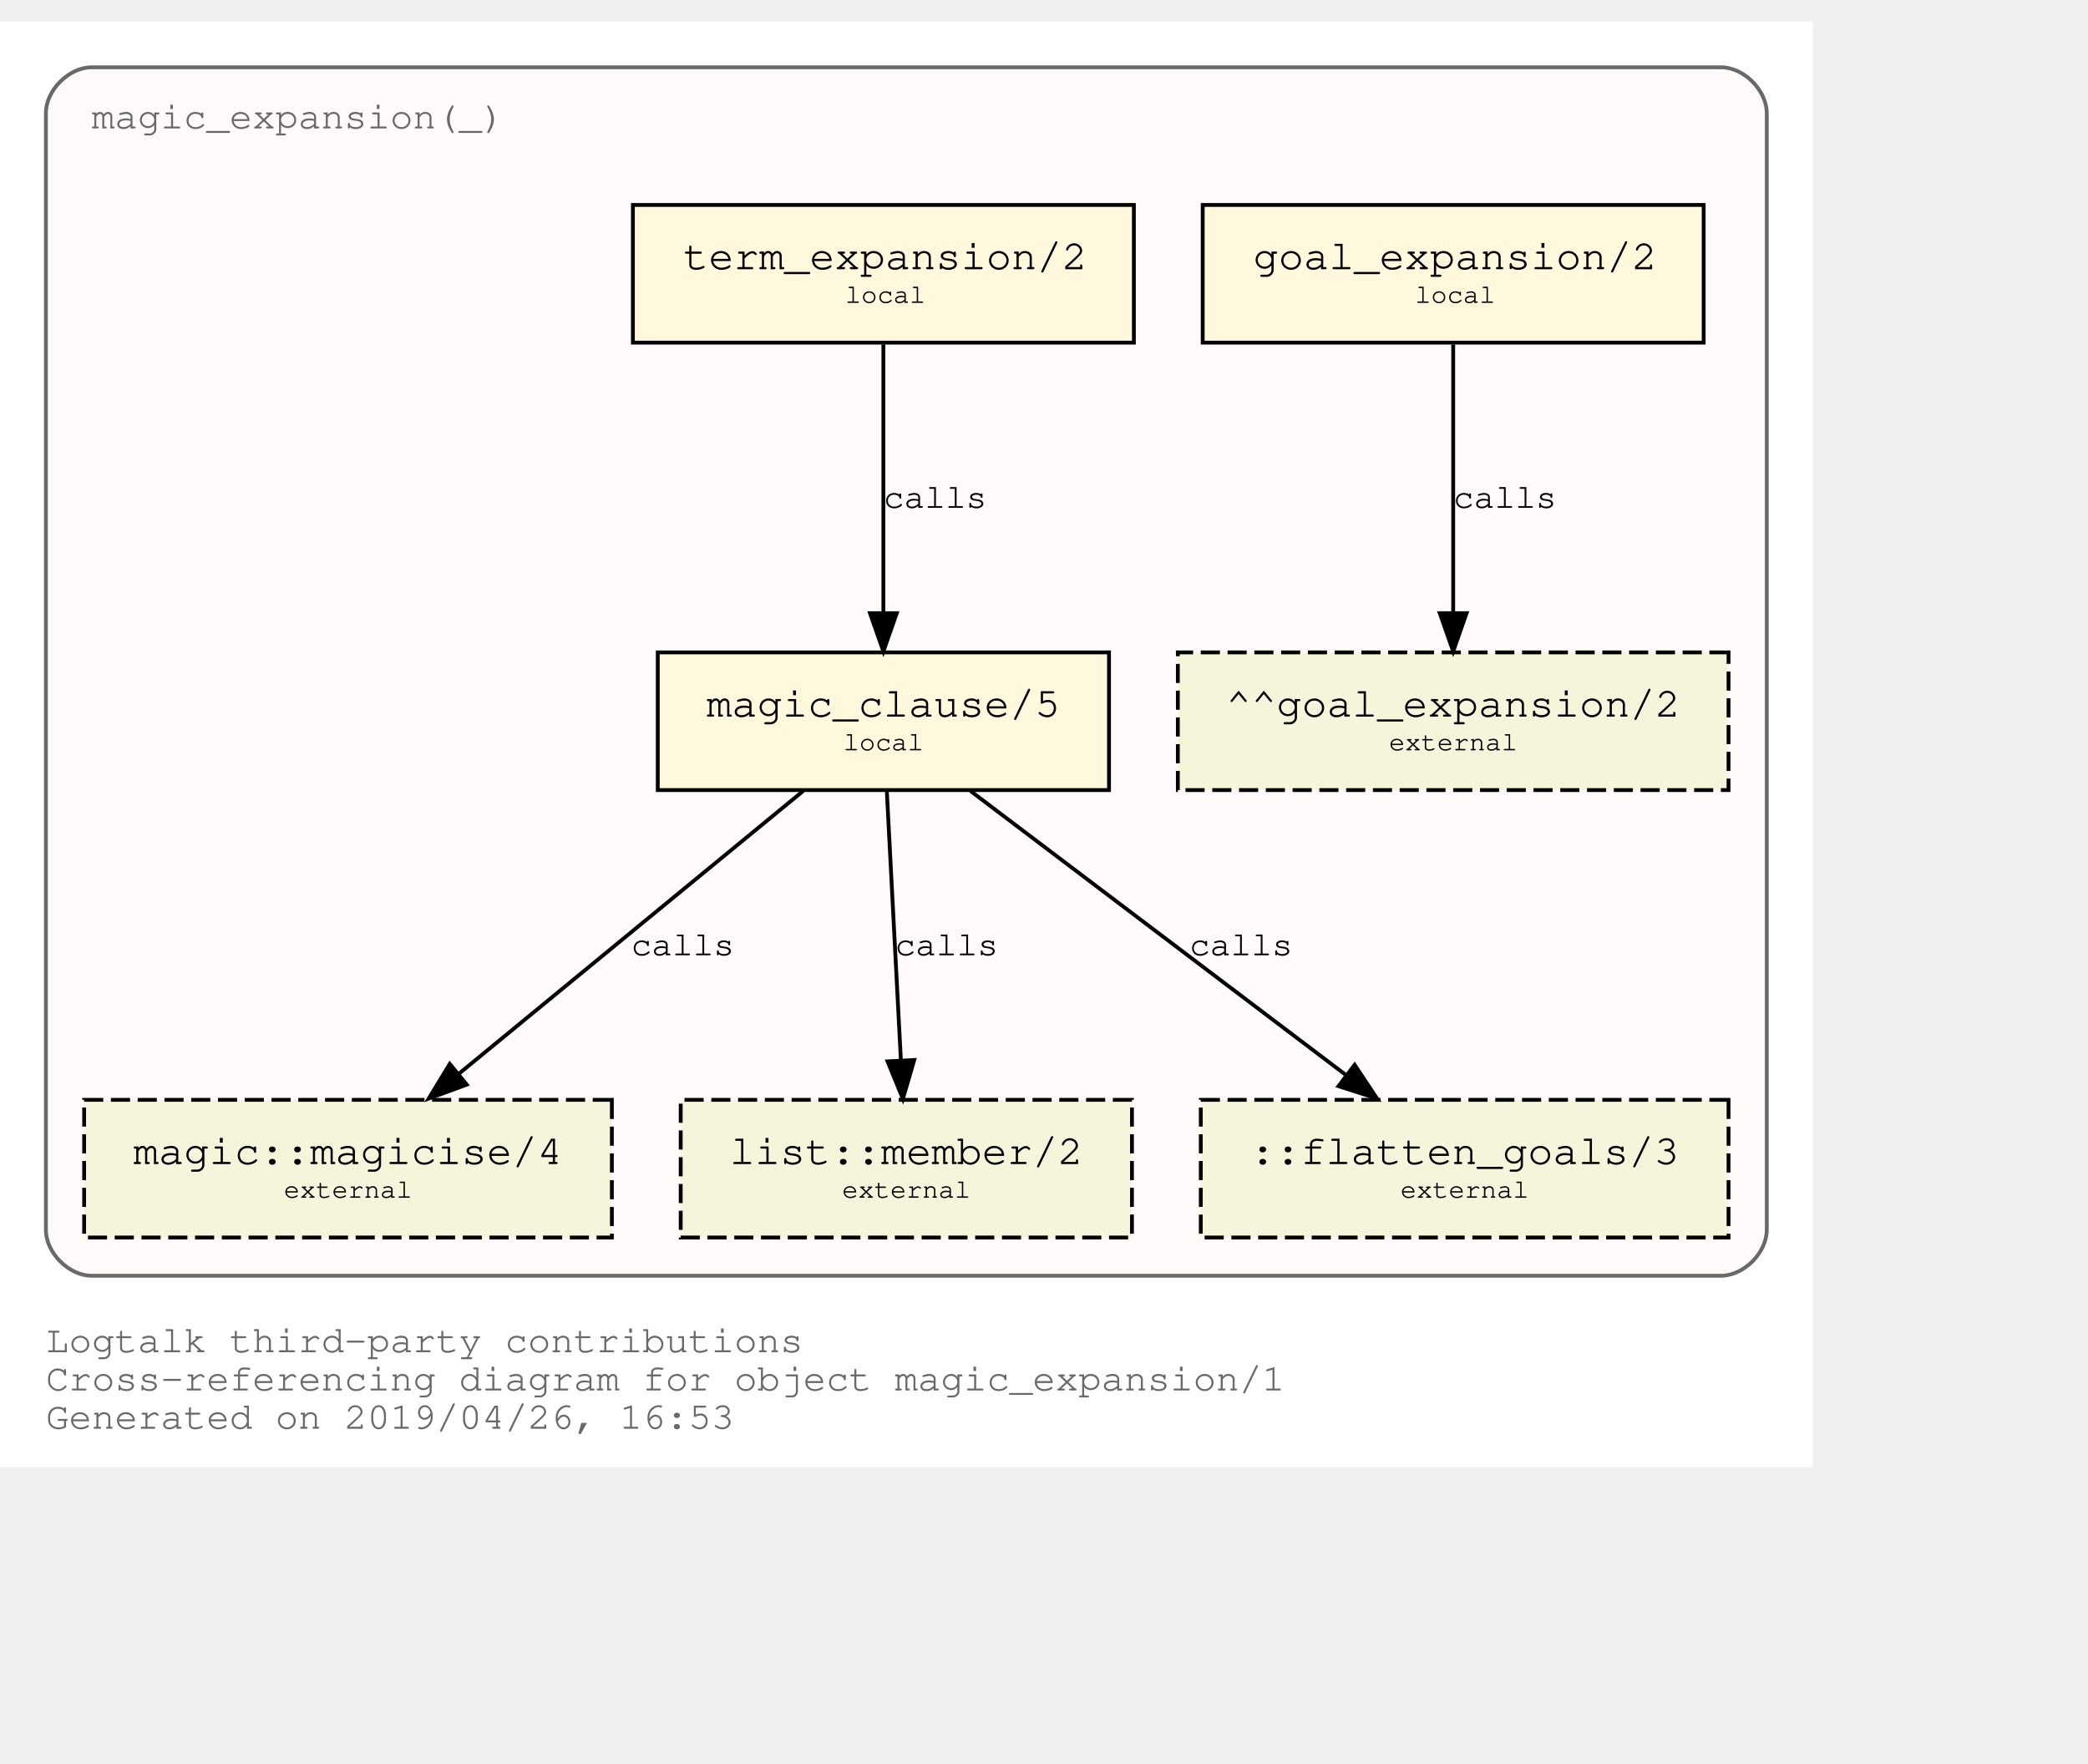
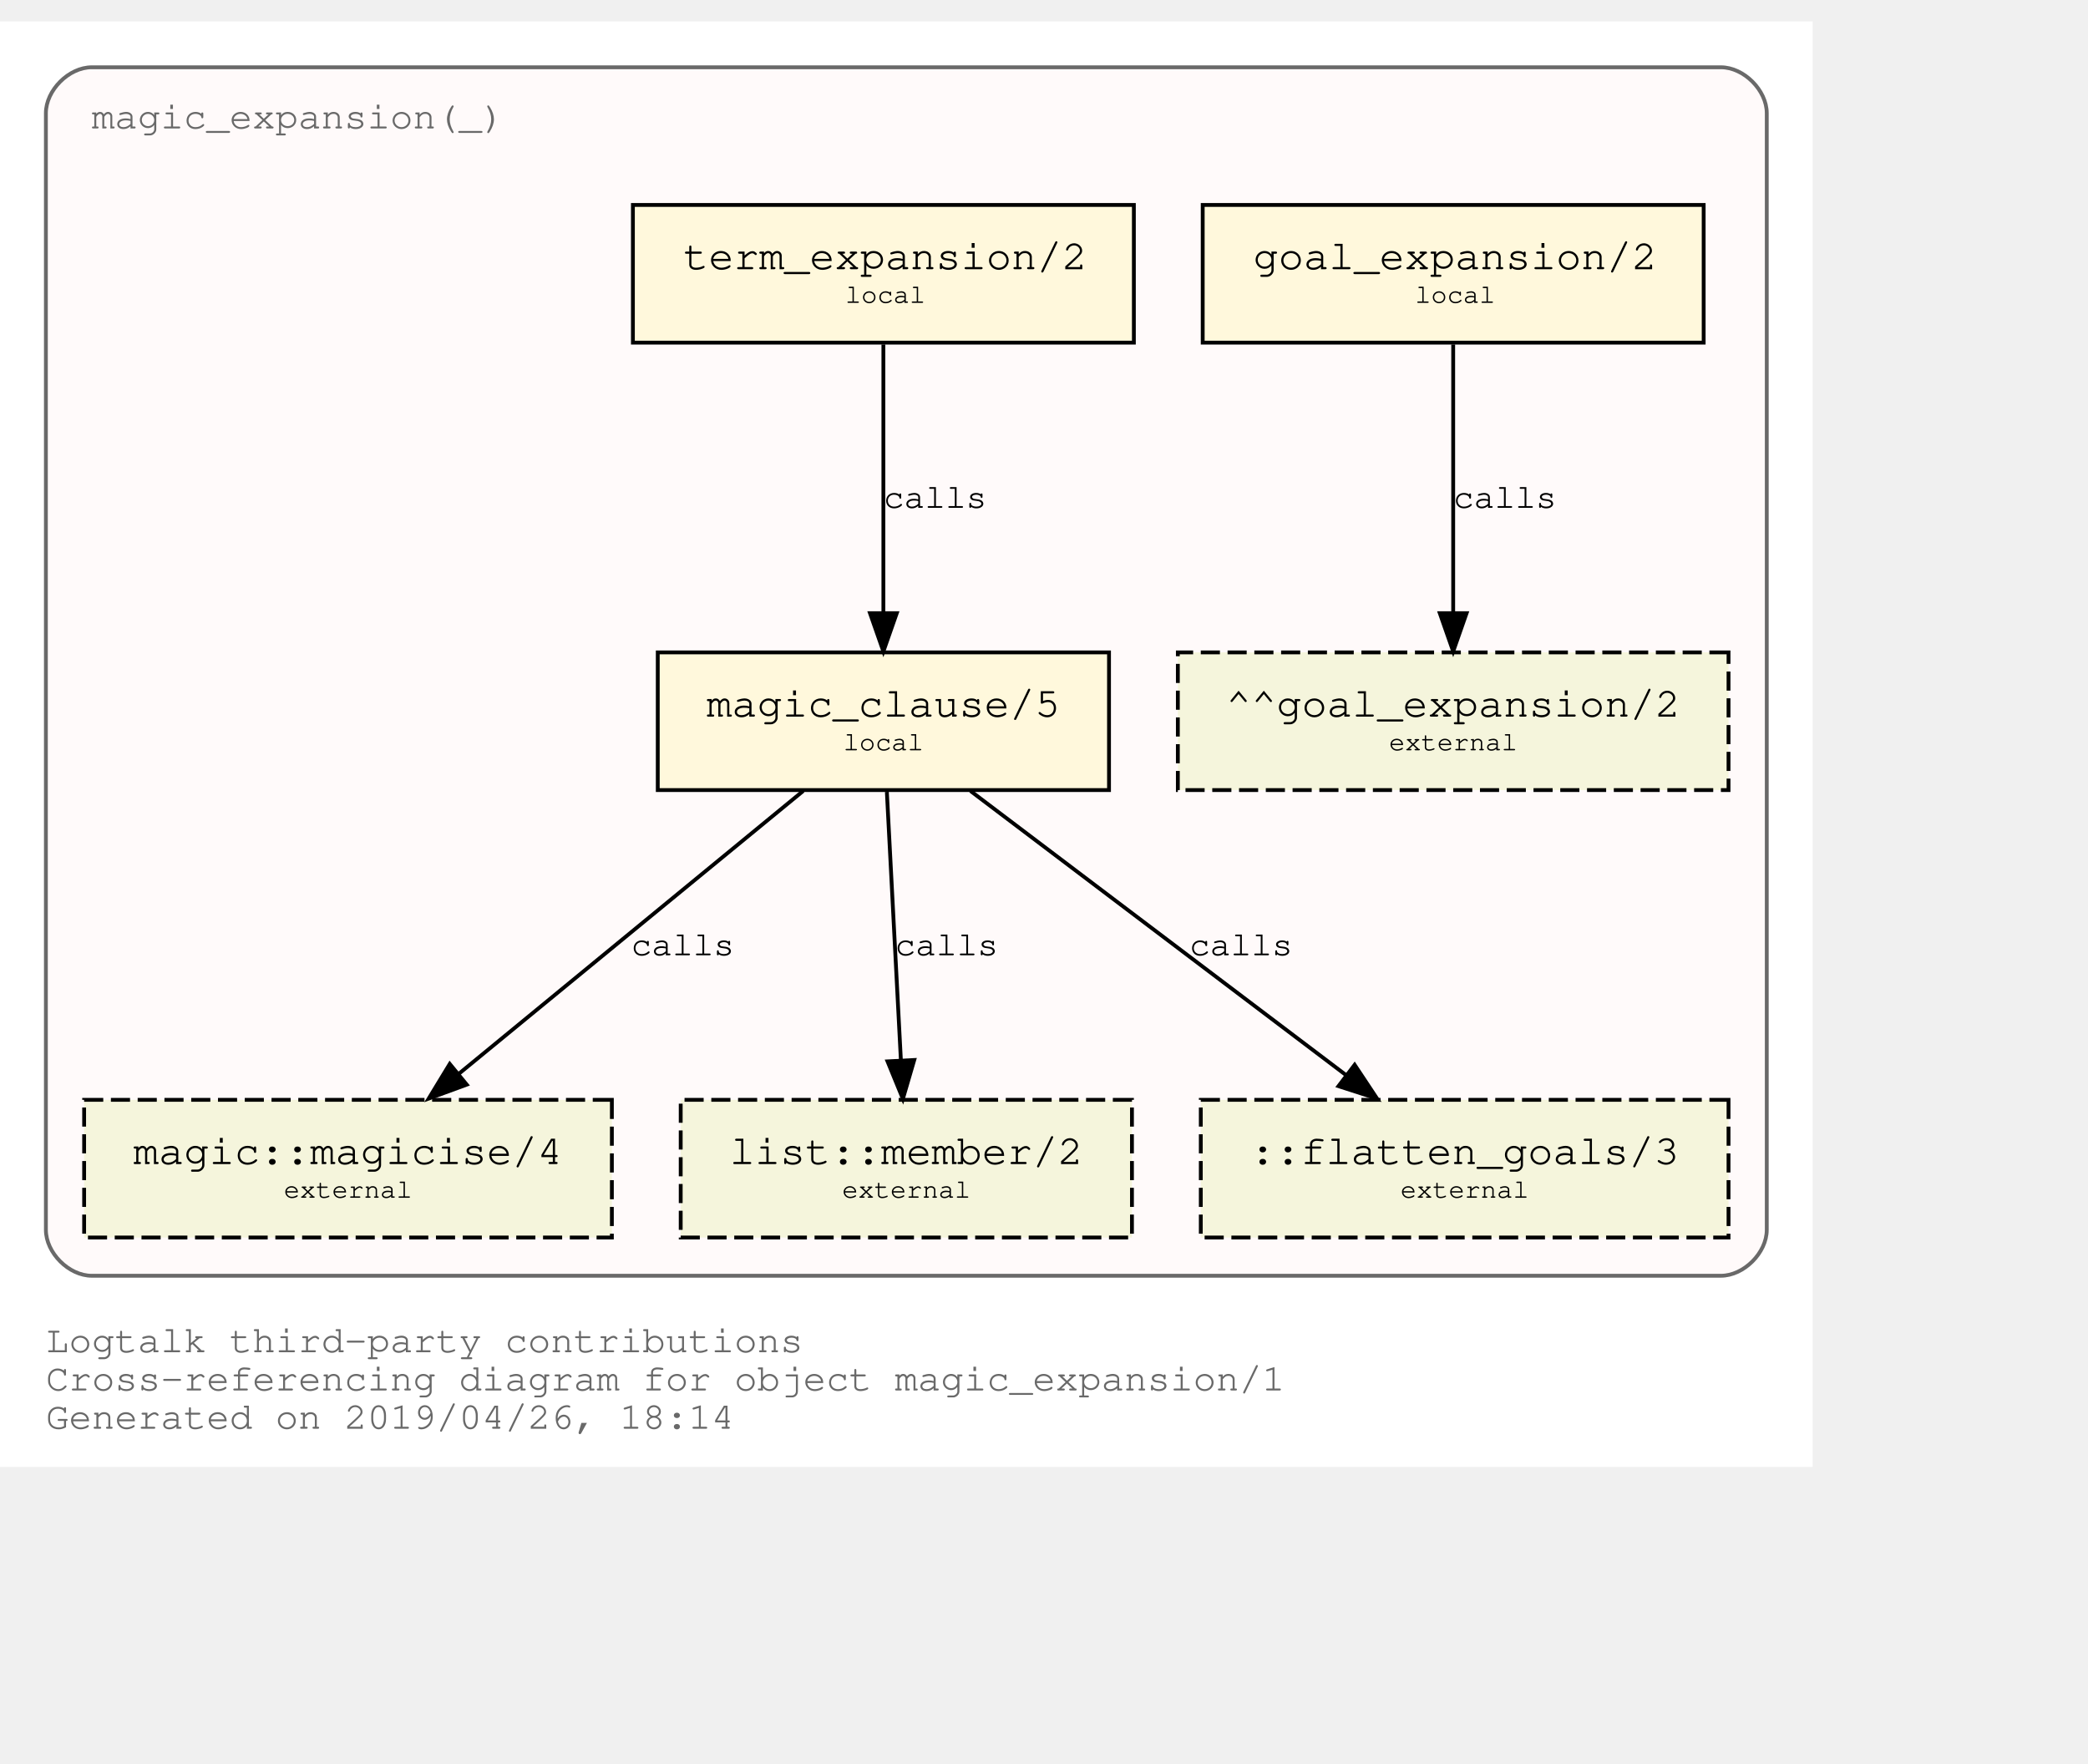
<svg xmlns="http://www.w3.org/2000/svg" xmlns:xlink="http://www.w3.org/1999/xlink" width="618pt" height="522pt" viewBox="72.00 72.00 546.00 450.00">
  <g id="graph0" class="graph" transform="scale(1 1) rotate(0) translate(76 446)">
    <polygon fill="white" stroke="transparent" points="-4,4 -4,-374 470,-374 470,4 -4,4" />
    <text text-anchor="start" x="8" y="-26" font-family="Courier,monospace" font-size="10.00" fill="dimgray">Logtalk third-party contributions</text>
    <text text-anchor="start" x="8" y="-16" font-family="Courier,monospace" font-size="10.00" fill="dimgray">Cross-referencing diagram for object magic_expansion/1</text>
-     <text text-anchor="start" x="8" y="-6" font-family="Courier,monospace" font-size="10.00" fill="dimgray">Generated on 2019/04/26, 16:53</text>
+     <text text-anchor="start" x="8" y="-6" font-family="Courier,monospace" font-size="10.00" fill="dimgray">Generated on 2019/04/26, 18:14</text>
    <g id="clust1" class="cluster">
      <g id="a_clust1">
        <a xlink:title="magic_expansion(_)">
          <path fill="snow" stroke="dimgray" d="M20,-46C20,-46 446,-46 446,-46 452,-46 458,-52 458,-58 458,-58 458,-350 458,-350 458,-356 452,-362 446,-362 446,-362 20,-362 20,-362 14,-362 8,-356 8,-350 8,-350 8,-58 8,-58 8,-52 14,-46 20,-46" />
          <g id="a_clust1_0">
            <a xlink:href="https://github.com/LogtalkDotOrg/logtalk3/tree/master/contributions/verdi_neruda/magic_expansion.lgt" xlink:title="https://github.com/LogtalkDotOrg/logtalk3/tree/master/contributions/verdi_neruda/magic_expansion.lgt">
              <text text-anchor="start" x="19.99" y="-346" font-family="Courier,monospace" font-size="10.00" fill="dimgray">magic_expansion(_)</text>
            </a>
          </g>
        </a>
      </g>
    </g>
    <g id="node1" class="node">
      <g id="a_node1">
        <a xlink:href="https://github.com/LogtalkDotOrg/logtalk3/tree/master/contributions/verdi_neruda/magic_expansion.lgt#L17" xlink:title="https://github.com/LogtalkDotOrg/logtalk3/tree/master/contributions/verdi_neruda/magic_expansion.lgt#L17">
          <polygon fill="cornsilk" stroke="black" points="441.5,-326 310.5,-326 310.5,-290 441.5,-290 441.5,-326" />
          <text text-anchor="start" x="318.8" y="-309.8" font-family="Courier,monospace" font-size="9.00"> </text>
          <text text-anchor="start" x="323.69" y="-309.2" font-family="Courier,monospace" font-size="11.00">goal_expansion/2</text>
          <text text-anchor="start" x="428.8" y="-309.8" font-family="Courier,monospace" font-size="9.00"> </text>
          <text text-anchor="start" x="318.8" y="-299.8" font-family="Courier,monospace" font-size="9.00"> </text>
          <text text-anchor="start" x="366" y="-300.4" font-family="Courier,monospace" font-size="7.00">local</text>
          <text text-anchor="start" x="428.8" y="-299.8" font-family="Courier,monospace" font-size="9.00"> </text>
        </a>
      </g>
    </g>
    <g id="node7" class="node">
      <polygon fill="beige" stroke="black" stroke-dasharray="5,2" points="448,-209 304,-209 304,-173 448,-173 448,-209" />
      <text text-anchor="start" x="311.8" y="-192.8" font-family="Courier,monospace" font-size="9.00"> </text>
      <text text-anchor="start" x="316.59" y="-192.2" font-family="Courier,monospace" font-size="11.00">^^goal_expansion/2</text>
      <text text-anchor="start" x="434.8" y="-192.8" font-family="Courier,monospace" font-size="9.00"> </text>
      <text text-anchor="start" x="311.8" y="-182.8" font-family="Courier,monospace" font-size="9.00"> </text>
      <text text-anchor="start" x="359.2" y="-183.4" font-family="Courier,monospace" font-size="7.00">external</text>
      <text text-anchor="start" x="434.8" y="-182.8" font-family="Courier,monospace" font-size="9.00"> </text>
    </g>
    <g id="edge3" class="edge">
      <g id="a_edge3">
        <a xlink:href="https://github.com/LogtalkDotOrg/logtalk3/tree/master/contributions/verdi_neruda/magic_expansion.lgt#L17" xlink:title="calls">
          <path fill="none" stroke="black" d="M376,-289.53C376,-270.94 376,-241.24 376,-219.5" />
          <polygon fill="black" stroke="black" points="379.5,-219.25 376,-209.25 372.5,-219.25 379.5,-219.25" />
        </a>
      </g>
      <g id="a_edge3-label">
        <a xlink:href="https://github.com/LogtalkDotOrg/logtalk3/tree/master/contributions/verdi_neruda/magic_expansion.lgt#L17" xlink:title="https://github.com/LogtalkDotOrg/logtalk3/tree/master/contributions/verdi_neruda/magic_expansion.lgt#L17">
          <text text-anchor="start" x="376" y="-246.8" font-family="Courier,monospace" font-size="9.00">calls</text>
        </a>
      </g>
    </g>
    <g id="node2" class="node">
      <g id="a_node2">
        <a xlink:href="https://github.com/LogtalkDotOrg/logtalk3/tree/master/contributions/verdi_neruda/magic_expansion.lgt#L20" xlink:title="https://github.com/LogtalkDotOrg/logtalk3/tree/master/contributions/verdi_neruda/magic_expansion.lgt#L20">
          <polygon fill="cornsilk" stroke="black" points="292.5,-326 161.5,-326 161.5,-290 292.5,-290 292.5,-326" />
          <text text-anchor="start" x="169.8" y="-309.8" font-family="Courier,monospace" font-size="9.00"> </text>
          <text text-anchor="start" x="174.69" y="-309.2" font-family="Courier,monospace" font-size="11.00">term_expansion/2</text>
          <text text-anchor="start" x="279.8" y="-309.8" font-family="Courier,monospace" font-size="9.00"> </text>
          <text text-anchor="start" x="169.8" y="-299.8" font-family="Courier,monospace" font-size="9.00"> </text>
          <text text-anchor="start" x="217" y="-300.4" font-family="Courier,monospace" font-size="7.00">local</text>
          <text text-anchor="start" x="279.8" y="-299.8" font-family="Courier,monospace" font-size="9.00"> </text>
        </a>
      </g>
    </g>
    <g id="node3" class="node">
      <g id="a_node3">
        <a xlink:href="https://github.com/LogtalkDotOrg/logtalk3/tree/master/contributions/verdi_neruda/magic_expansion.lgt#L27" xlink:title="https://github.com/LogtalkDotOrg/logtalk3/tree/master/contributions/verdi_neruda/magic_expansion.lgt#L27">
          <polygon fill="cornsilk" stroke="black" points="286,-209 168,-209 168,-173 286,-173 286,-209" />
          <text text-anchor="start" x="175.8" y="-192.8" font-family="Courier,monospace" font-size="9.00"> </text>
          <text text-anchor="start" x="180.79" y="-192.2" font-family="Courier,monospace" font-size="11.00">magic_clause/5</text>
          <text text-anchor="start" x="272.8" y="-192.8" font-family="Courier,monospace" font-size="9.00"> </text>
          <text text-anchor="start" x="175.8" y="-182.8" font-family="Courier,monospace" font-size="9.00"> </text>
          <text text-anchor="start" x="216.5" y="-183.4" font-family="Courier,monospace" font-size="7.00">local</text>
          <text text-anchor="start" x="272.8" y="-182.8" font-family="Courier,monospace" font-size="9.00"> </text>
        </a>
      </g>
    </g>
    <g id="edge1" class="edge">
      <g id="a_edge1">
        <a xlink:href="https://github.com/LogtalkDotOrg/logtalk3/tree/master/contributions/verdi_neruda/magic_expansion.lgt#L20" xlink:title="calls">
          <path fill="none" stroke="black" d="M227,-289.53C227,-270.94 227,-241.24 227,-219.5" />
          <polygon fill="black" stroke="black" points="230.5,-219.25 227,-209.25 223.5,-219.25 230.5,-219.25" />
        </a>
      </g>
      <g id="a_edge1-label">
        <a xlink:href="https://github.com/LogtalkDotOrg/logtalk3/tree/master/contributions/verdi_neruda/magic_expansion.lgt#L20" xlink:title="https://github.com/LogtalkDotOrg/logtalk3/tree/master/contributions/verdi_neruda/magic_expansion.lgt#L20">
          <text text-anchor="start" x="227" y="-246.8" font-family="Courier,monospace" font-size="9.00">calls</text>
        </a>
      </g>
    </g>
    <g id="node4" class="node">
      <g id="a_node4">
        <a xlink:href="https://logtalk.org/library/magic_0.html#magicise/4" xlink:title="https://logtalk.org/library/magic_0.html#magicise/4">
          <polygon fill="beige" stroke="black" stroke-dasharray="5,2" points="156,-92 18,-92 18,-56 156,-56 156,-92" />
          <text text-anchor="start" x="25.8" y="-75.8" font-family="Courier,monospace" font-size="9.00"> </text>
          <text text-anchor="start" x="30.89" y="-75.2" font-family="Courier,monospace" font-size="11.00">magic::magicise/4</text>
          <text text-anchor="start" x="142.8" y="-75.8" font-family="Courier,monospace" font-size="9.00"> </text>
          <text text-anchor="start" x="25.8" y="-65.8" font-family="Courier,monospace" font-size="9.00"> </text>
          <text text-anchor="start" x="70.2" y="-66.4" font-family="Courier,monospace" font-size="7.00">external</text>
          <text text-anchor="start" x="142.8" y="-65.8" font-family="Courier,monospace" font-size="9.00"> </text>
        </a>
      </g>
    </g>
    <g id="edge4" class="edge">
      <g id="a_edge4">
        <a xlink:href="https://github.com/LogtalkDotOrg/logtalk3/tree/master/contributions/verdi_neruda/magic_expansion.lgt#L27" xlink:title="calls">
          <path fill="none" stroke="black" d="M206.04,-172.78C182.12,-153.14 142.85,-120.88 116,-98.83" />
          <polygon fill="black" stroke="black" points="118.05,-95.98 108.1,-92.33 113.61,-101.39 118.05,-95.98" />
        </a>
      </g>
      <g id="a_edge4-label">
        <a xlink:href="https://github.com/LogtalkDotOrg/logtalk3/tree/master/contributions/verdi_neruda/magic_expansion.lgt#L27" xlink:title="https://github.com/LogtalkDotOrg/logtalk3/tree/master/contributions/verdi_neruda/magic_expansion.lgt#L27">
          <text text-anchor="start" x="161" y="-129.8" font-family="Courier,monospace" font-size="9.00">calls</text>
        </a>
      </g>
    </g>
    <g id="node5" class="node">
      <g id="a_node5">
        <a xlink:href="https://logtalk.org/library/list_0.html#member/2" xlink:title="https://logtalk.org/library/list_0.html#member/2">
          <polygon fill="beige" stroke="black" stroke-dasharray="5,2" points="292,-92 174,-92 174,-56 292,-56 292,-92" />
          <text text-anchor="start" x="181.8" y="-75.8" font-family="Courier,monospace" font-size="9.00"> </text>
          <text text-anchor="start" x="186.79" y="-75.2" font-family="Courier,monospace" font-size="11.00">list::member/2</text>
          <text text-anchor="start" x="278.8" y="-75.8" font-family="Courier,monospace" font-size="9.00"> </text>
          <text text-anchor="start" x="181.8" y="-65.8" font-family="Courier,monospace" font-size="9.00"> </text>
          <text text-anchor="start" x="216.2" y="-66.4" font-family="Courier,monospace" font-size="7.00">external</text>
          <text text-anchor="start" x="278.8" y="-65.8" font-family="Courier,monospace" font-size="9.00"> </text>
        </a>
      </g>
    </g>
    <g id="edge5" class="edge">
      <g id="a_edge5">
        <a xlink:href="https://github.com/LogtalkDotOrg/logtalk3/tree/master/contributions/verdi_neruda/magic_expansion.lgt#L27" xlink:title="calls">
          <path fill="none" stroke="black" d="M227.91,-172.53C228.88,-153.94 230.43,-124.24 231.57,-102.5" />
          <polygon fill="black" stroke="black" points="235.07,-102.42 232.1,-92.25 228.08,-102.06 235.07,-102.42" />
        </a>
      </g>
      <g id="a_edge5-label">
        <a xlink:href="https://github.com/LogtalkDotOrg/logtalk3/tree/master/contributions/verdi_neruda/magic_expansion.lgt#L27" xlink:title="https://github.com/LogtalkDotOrg/logtalk3/tree/master/contributions/verdi_neruda/magic_expansion.lgt#L27">
          <text text-anchor="start" x="230" y="-129.8" font-family="Courier,monospace" font-size="9.00">calls</text>
        </a>
      </g>
    </g>
    <g id="node6" class="node">
      <polygon fill="beige" stroke="black" stroke-dasharray="5,2" points="448,-92 310,-92 310,-56 448,-56 448,-92" />
      <text text-anchor="start" x="317.8" y="-75.8" font-family="Courier,monospace" font-size="9.00"> </text>
      <text text-anchor="start" x="322.89" y="-75.2" font-family="Courier,monospace" font-size="11.00">::flatten_goals/3</text>
      <text text-anchor="start" x="434.8" y="-75.8" font-family="Courier,monospace" font-size="9.00"> </text>
      <text text-anchor="start" x="317.8" y="-65.8" font-family="Courier,monospace" font-size="9.00"> </text>
      <text text-anchor="start" x="362.2" y="-66.4" font-family="Courier,monospace" font-size="7.00">external</text>
      <text text-anchor="start" x="434.8" y="-65.8" font-family="Courier,monospace" font-size="9.00"> </text>
    </g>
    <g id="edge2" class="edge">
      <g id="a_edge2">
        <a xlink:href="https://github.com/LogtalkDotOrg/logtalk3/tree/master/contributions/verdi_neruda/magic_expansion.lgt#L27" xlink:title="calls">
          <path fill="none" stroke="black" d="M249.76,-172.78C275.84,-153.05 318.73,-120.6 347.89,-98.54" />
          <polygon fill="black" stroke="black" points="350.23,-101.16 356.09,-92.33 346,-95.58 350.23,-101.16" />
        </a>
      </g>
      <g id="a_edge2-label">
        <a xlink:href="https://github.com/LogtalkDotOrg/logtalk3/tree/master/contributions/verdi_neruda/magic_expansion.lgt#L27" xlink:title="https://github.com/LogtalkDotOrg/logtalk3/tree/master/contributions/verdi_neruda/magic_expansion.lgt#L27">
          <text text-anchor="start" x="307" y="-129.8" font-family="Courier,monospace" font-size="9.00">calls</text>
        </a>
      </g>
    </g>
  </g>
</svg>
